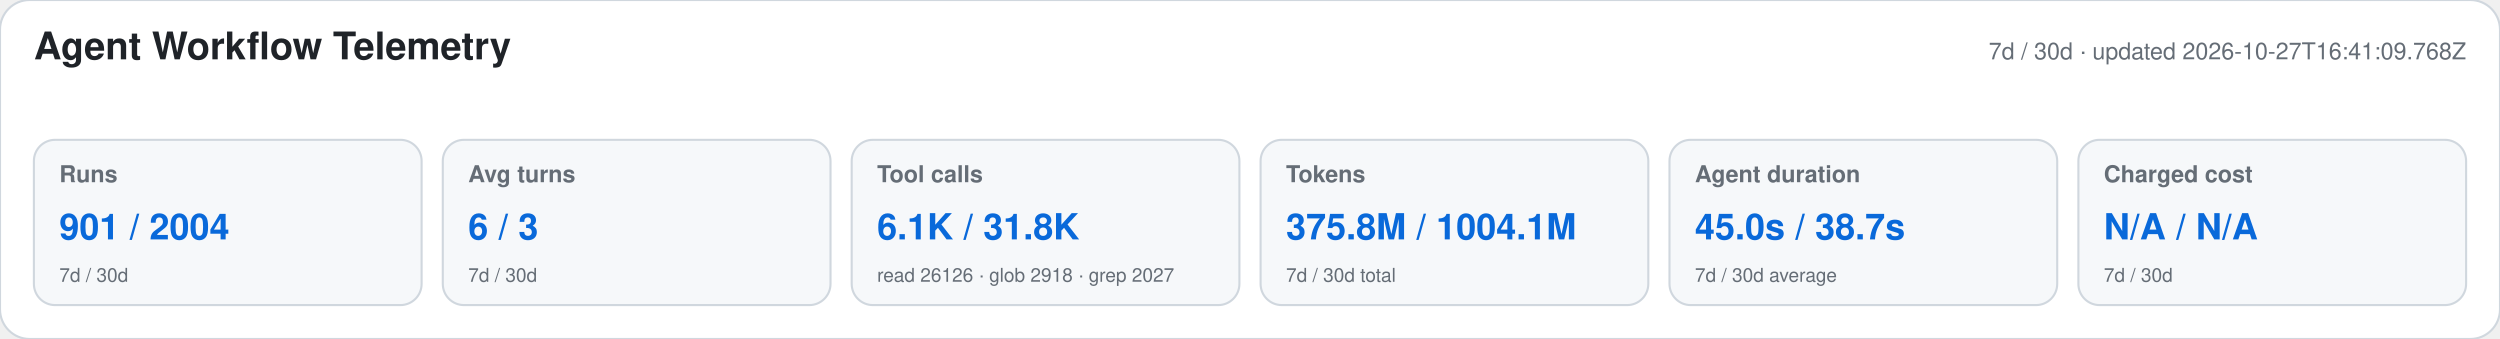
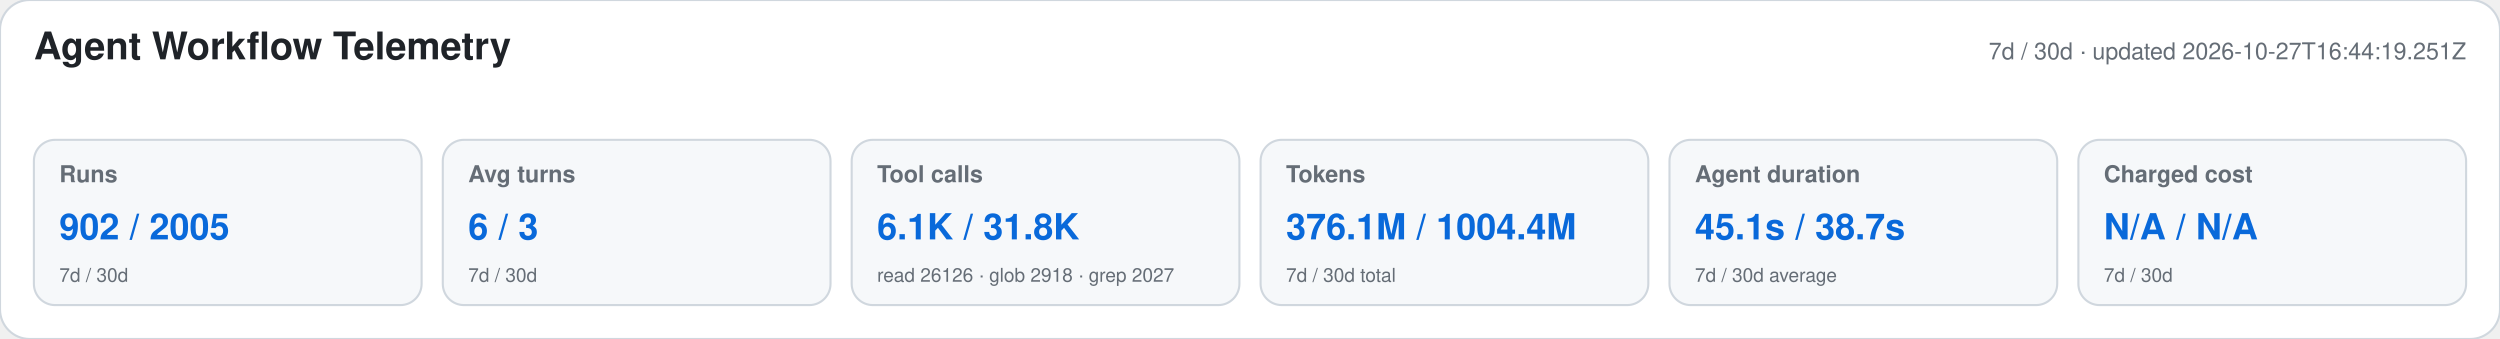
<svg xmlns="http://www.w3.org/2000/svg" width="1180" height="160" viewBox="0 0 1180 160" role="img" aria-labelledby="title desc">
  <style>text{font-family:-apple-system,BlinkMacSystemFont,"Segoe UI",Helvetica,Arial,sans-serif}.heading{font-size:18px;font-weight:650;fill:#1f2328}.meta,.label,.secondary{fill:#656d76}.meta,.label{font-size:11px}.label{font-weight:600}.primary{font-size:17px;font-weight:700;fill:#0969da}.secondary{font-size:9px}</style>
  <rect width="1180" height="160" rx="14" fill="#ffffff" stroke="#d0d7de" />
  <text x="16" y="28" class="heading">Agent Workflow Telemetry</text>
-   <text x="1164" y="28" text-anchor="end" class="meta">7d / 30d · updated 2026-10-27T16:41:09.768Z</text>
+   <text x="1164" y="28" text-anchor="end" class="meta">7d / 30d · updated 2026-10-27T16:44:19.251Z</text>
  <g>
    <rect x="16" y="66" width="183" height="78" rx="10" fill="#f6f8fa" stroke="#d0d7de" />
    <text x="28" y="86" class="label">Runs</text>
-     <text x="28" y="113" class="primary">901 / 2004</text>
+     <text x="28" y="113" class="primary">902 / 2005</text>
    <text x="28" y="133" class="secondary">7d / 30d</text>
  </g>
  <g>
    <rect x="209" y="66" width="183" height="78" rx="10" fill="#f6f8fa" stroke="#d0d7de" />
    <text x="221" y="86" class="label">Avg turns</text>
    <text x="221" y="113" class="primary">6 / 3</text>
    <text x="221" y="133" class="secondary">7d / 30d</text>
  </g>
  <g>
    <rect x="402" y="66" width="183" height="78" rx="10" fill="#f6f8fa" stroke="#d0d7de" />
    <text x="414" y="86" class="label">Tool calls</text>
    <text x="414" y="113" class="primary">6.1K / 31.8K</text>
    <text x="414" y="133" class="secondary">read 26126 · glob 2918 · grep 2027</text>
  </g>
  <g>
    <rect x="595" y="66" width="183" height="78" rx="10" fill="#f6f8fa" stroke="#d0d7de" />
    <text x="607" y="86" class="label">Tokens</text>
-     <text x="607" y="113" class="primary">375.8M / 1004.1M</text>
+     <text x="607" y="113" class="primary">376.1M / 1004.4M</text>
    <text x="607" y="133" class="secondary">7d / 30d total</text>
  </g>
  <g>
    <rect x="788" y="66" width="183" height="78" rx="10" fill="#f6f8fa" stroke="#d0d7de" />
    <text x="800" y="86" class="label">Agent duration</text>
-     <text x="800" y="113" class="primary">45.0s / 38.7s</text>
+     <text x="800" y="113" class="primary">45.1s / 38.7s</text>
    <text x="800" y="133" class="secondary">7d / 30d average</text>
  </g>
  <g>
    <rect x="981" y="66" width="183" height="78" rx="10" fill="#f6f8fa" stroke="#d0d7de" />
    <text x="993" y="86" class="label">Charged cost</text>
    <text x="993" y="113" class="primary">N/A / N/A</text>
    <text x="993" y="133" class="secondary">7d / 30d</text>
  </g>
</svg>
